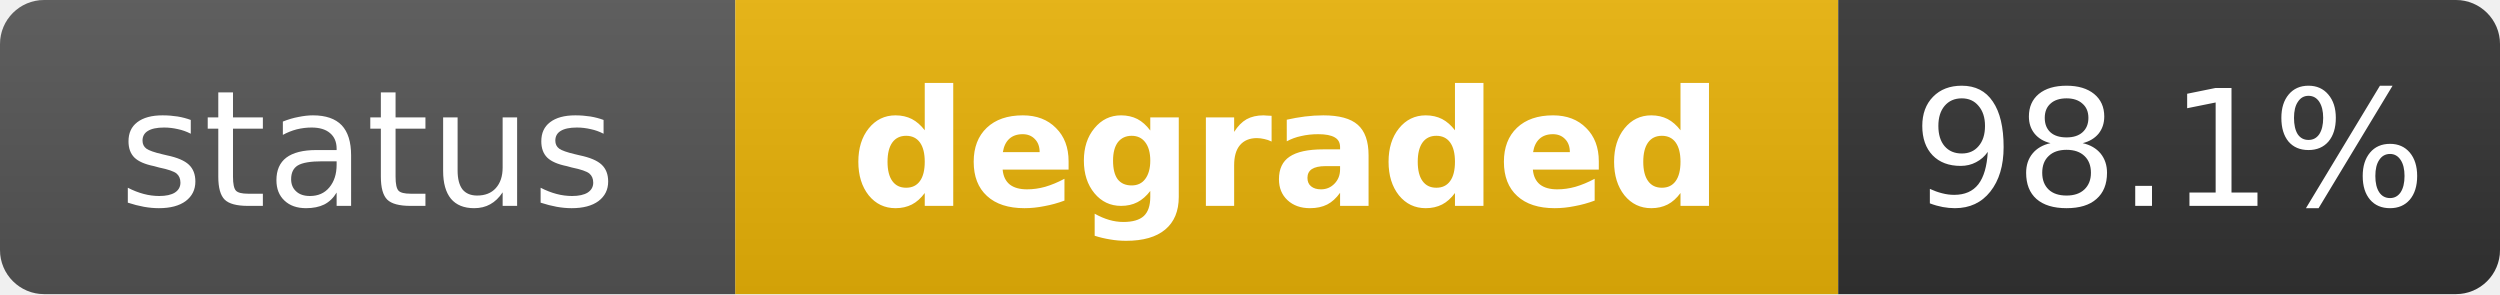
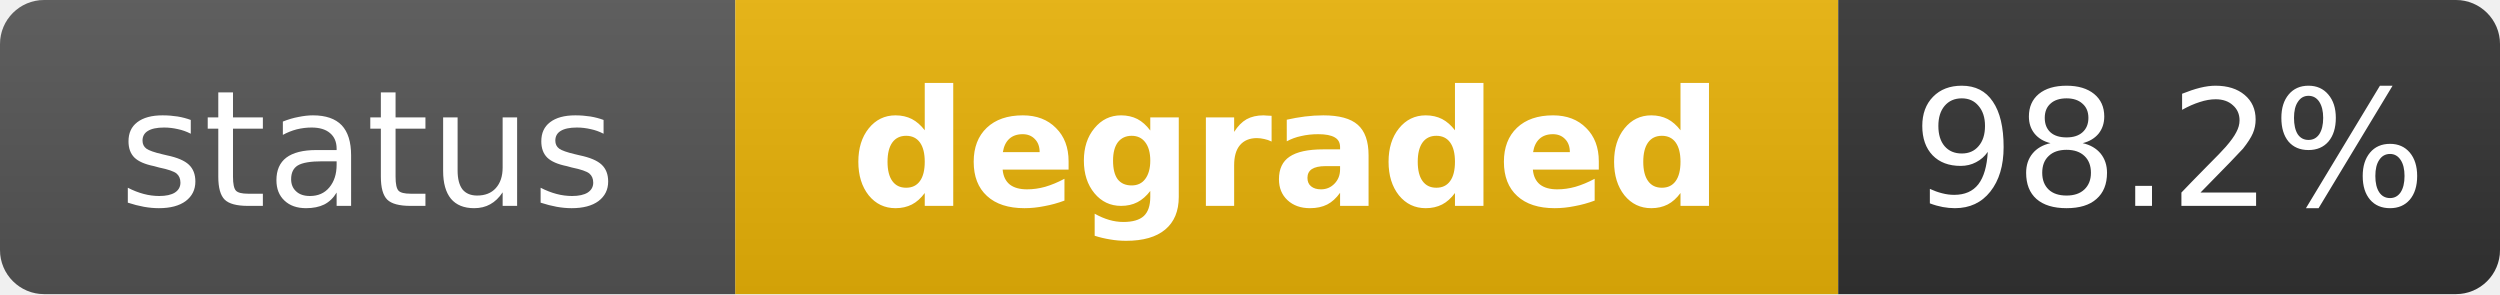
<svg xmlns="http://www.w3.org/2000/svg" width="170" height="20" role="img" aria-label="status: degraded">
  <linearGradient id="s" x2="0" y2="100%">
    <stop offset="0" stop-color="#bbb" stop-opacity=".1" />
    <stop offset="1" stop-opacity=".1" />
  </linearGradient>
  <clipPath id="r">
    <rect width="170" height="20" rx="3" fill="#fff" />
  </clipPath>
  <g clip-path="url(#r)">
    <rect width="50" height="20" fill="#555" />
    <rect x="50" width="75" height="20" fill="#eab308" />
    <rect x="125" width="45" height="20" fill="#333" />
    <rect width="170" height="20" fill="url(#s)" />
  </g>
  <g fill="#fff" text-anchor="middle" font-family="Verdana,Geneva,DejaVu Sans,sans-serif" text-rendering="geometricPrecision" font-size="11">
    <text x="25" y="14" fill="#fff">status</text>
    <text x="87.5" y="14" fill="#fff" font-weight="bold">degraded</text>
-     <text x="147.5" y="14" fill="#fff">98.1%</text>
+     <text x="147.5" y="14" fill="#fff">98.2%</text>
  </g>
</svg>
